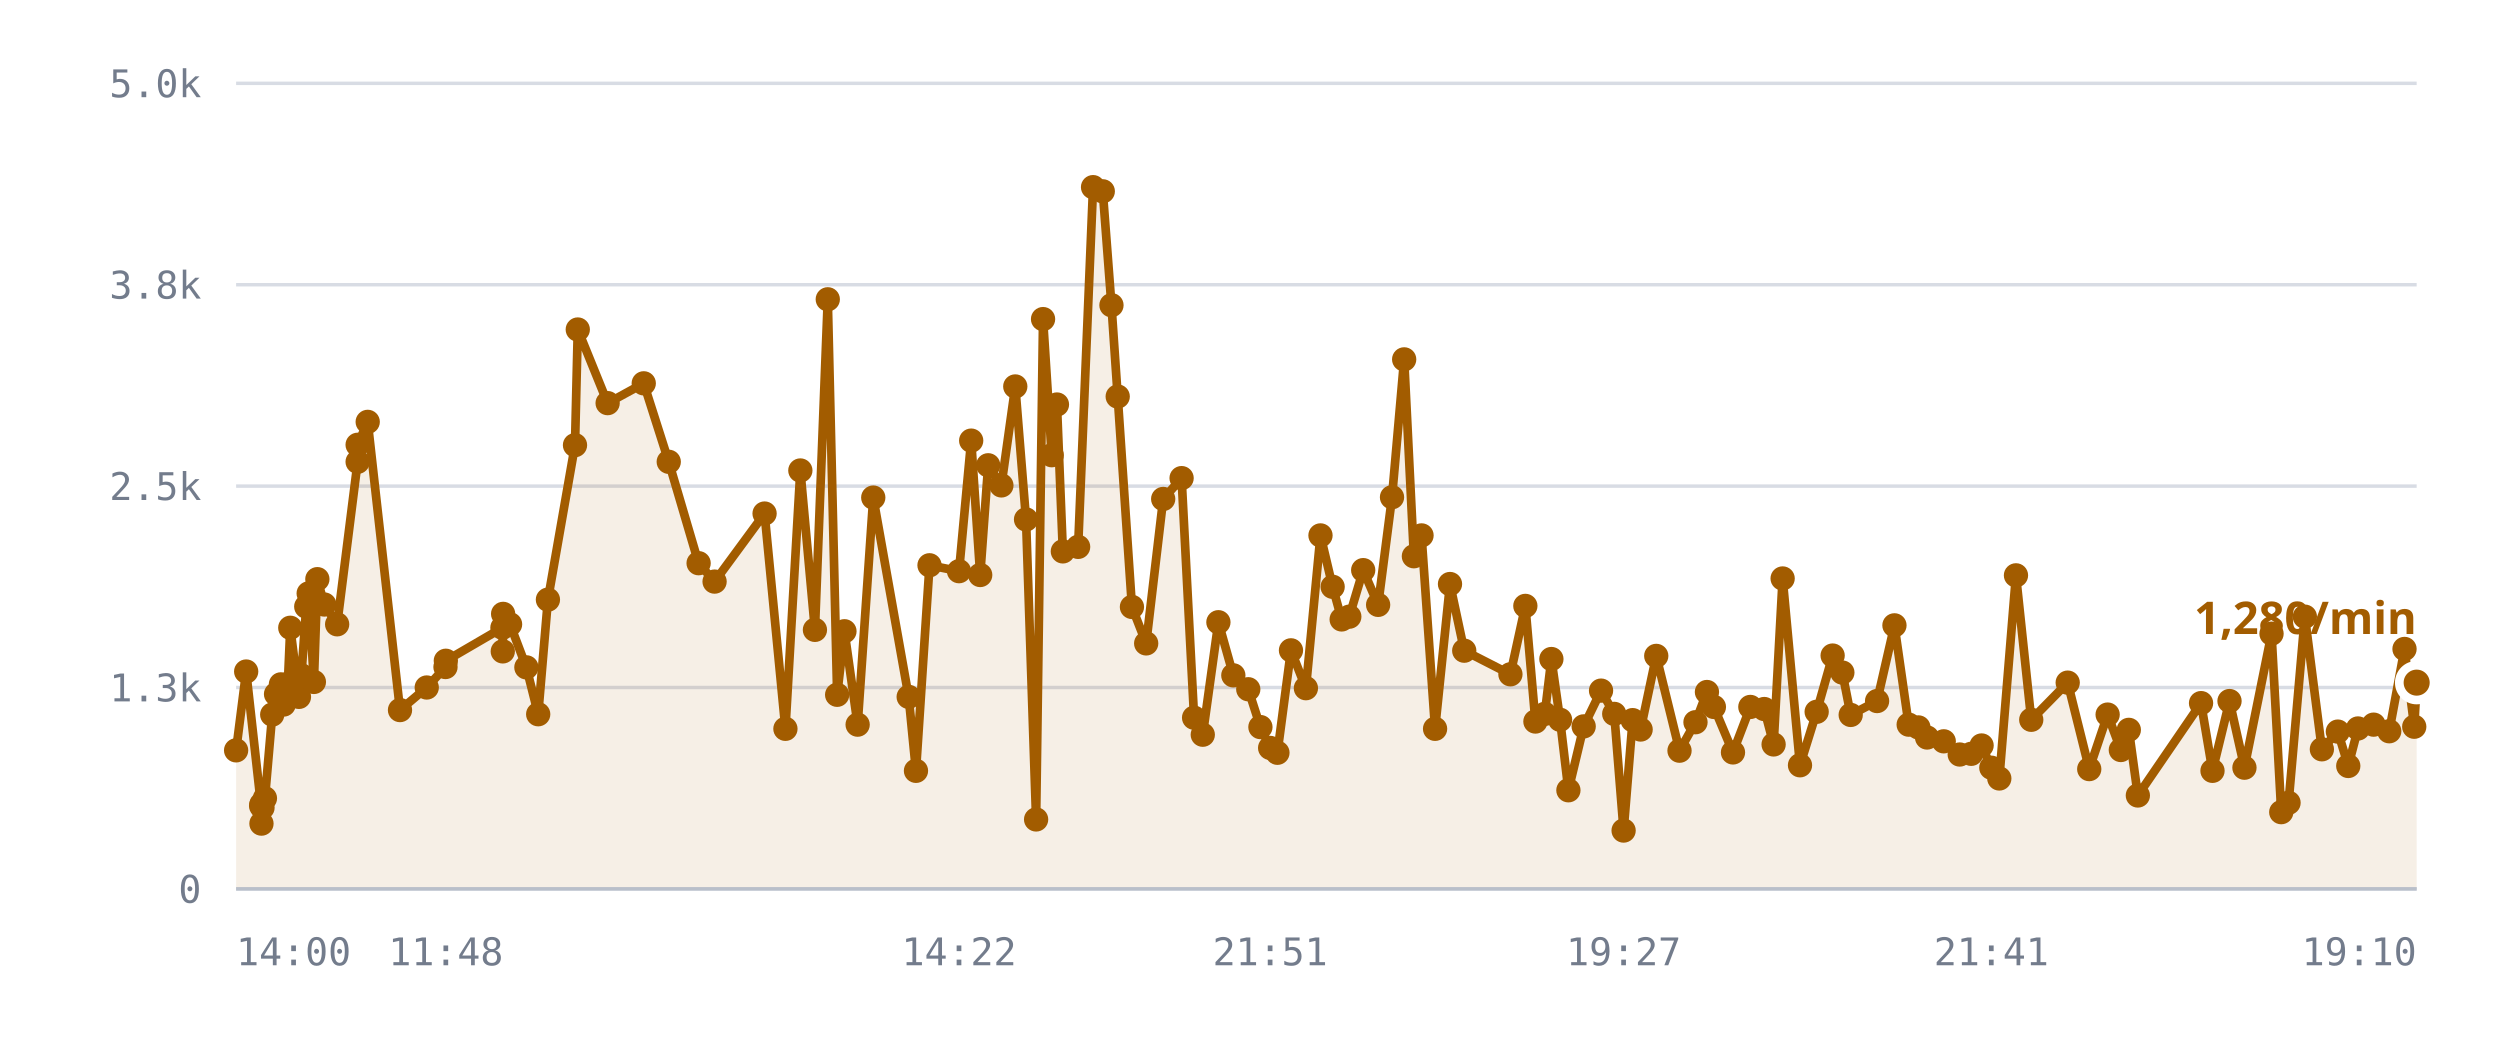
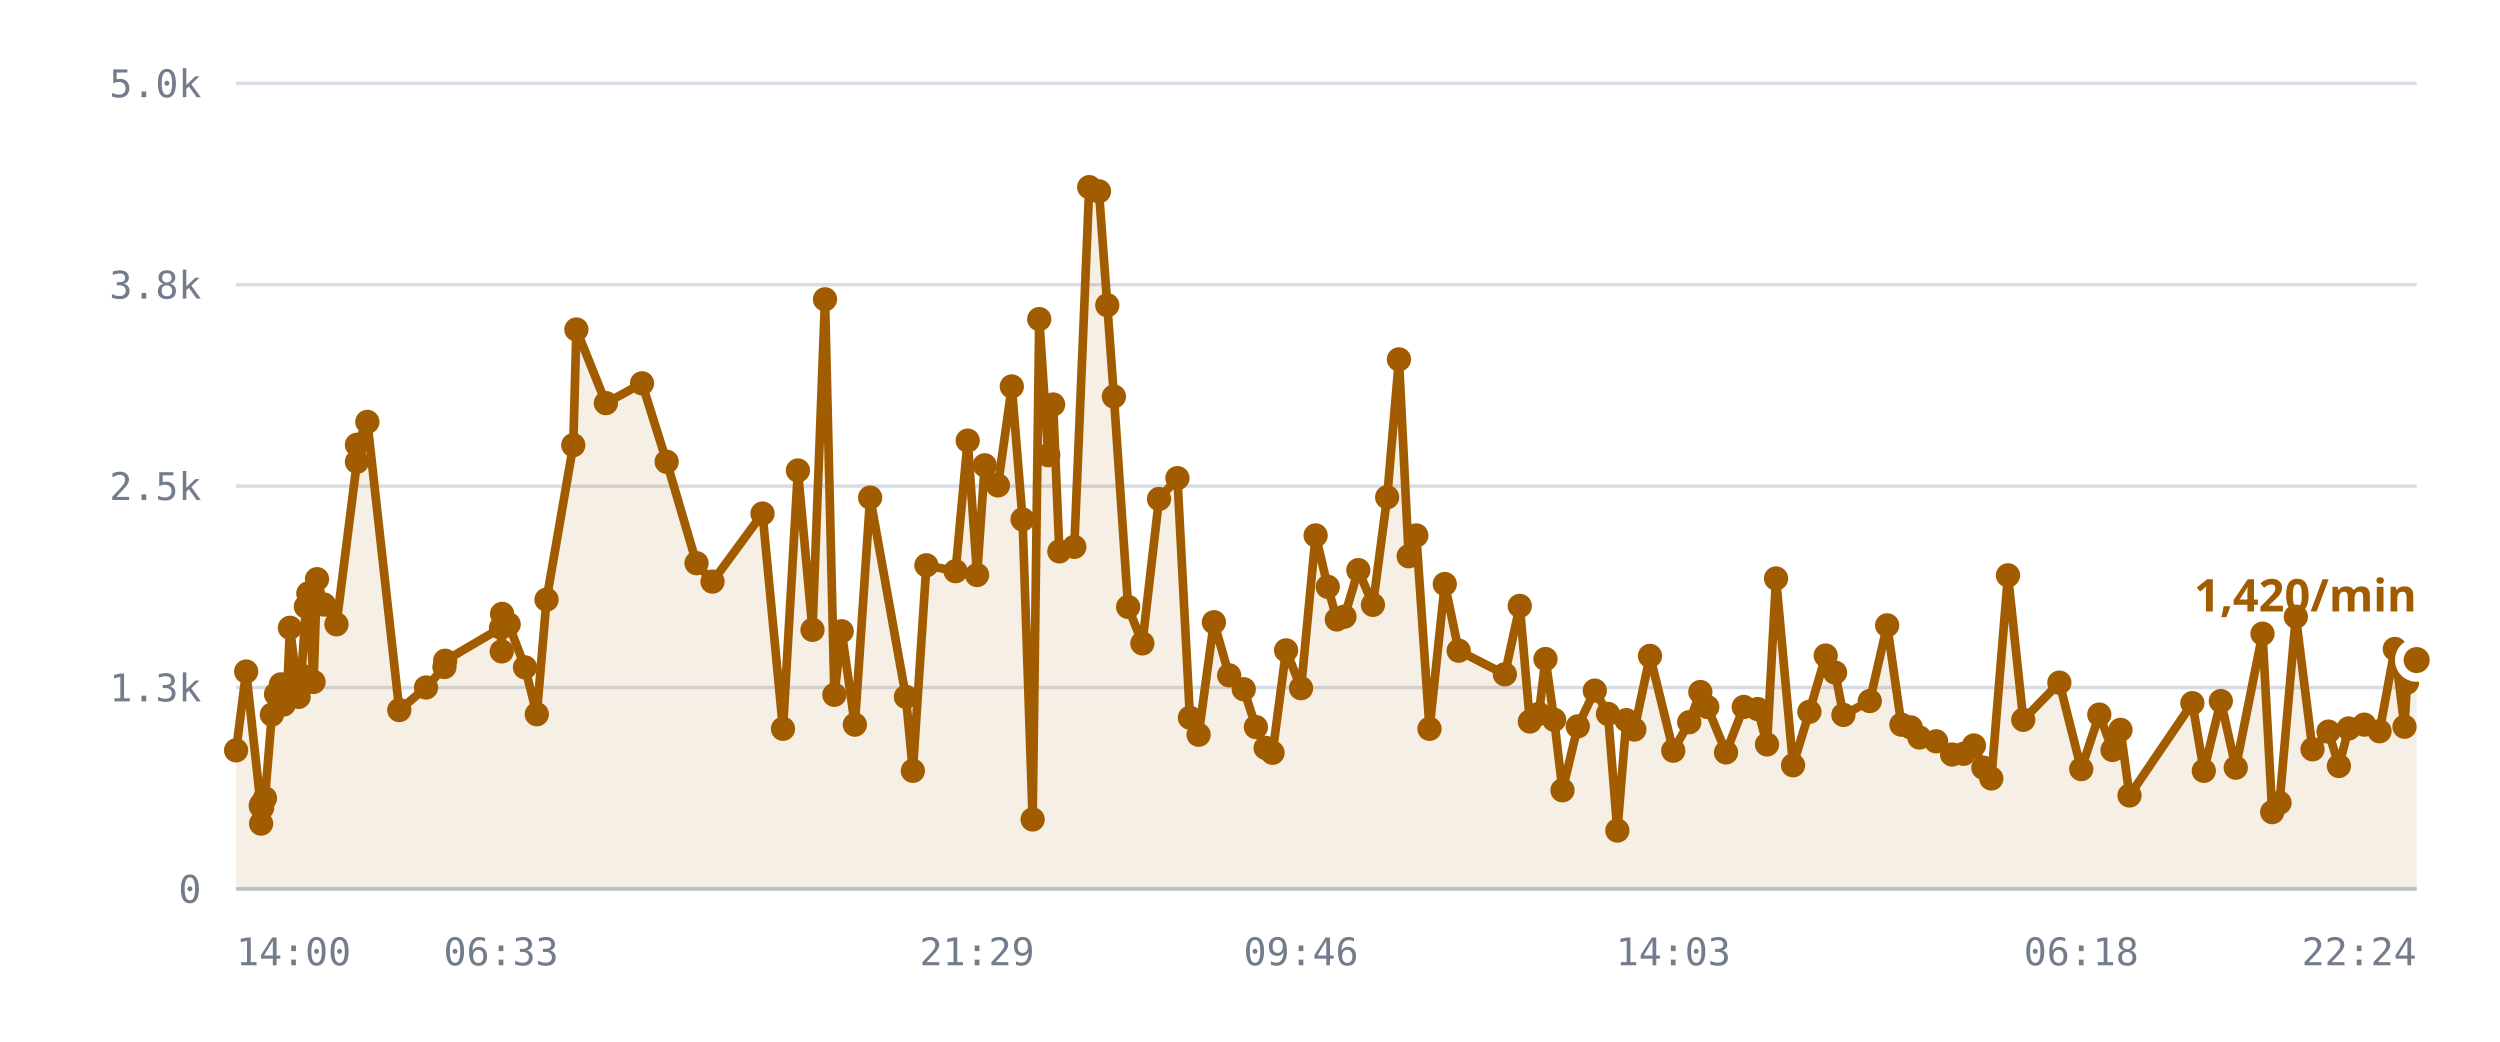
<svg xmlns="http://www.w3.org/2000/svg" viewBox="0 0 720 300" role="img" aria-label="/r/lobby messages per minute">
  <style>
    .grid      { stroke: var(--chart-grid, #d8dce4); stroke-width: 1; }
    .cap       { stroke: var(--chart-cap, #9a2b22); stroke-width: 1.5; stroke-dasharray: 5 4; }
    .cap-label { fill: var(--chart-cap, #9a2b22); font: 600 11px Archivo, system-ui, sans-serif; letter-spacing: .04em; }
    .tick      { fill: var(--chart-muted, #737c8c); font: 500 11px "IBM Plex Mono", ui-monospace, monospace; }
    .tick-y    { text-anchor: end; }
    .tick-x    { text-anchor: middle; }
    .series    { fill: none; stroke: var(--chart-line, #a25c00); stroke-width: 2.5; stroke-linejoin: round; stroke-linecap: round; }
    .fill      { fill: var(--chart-fill, rgba(162,92,0,.10)); stroke: none; }
    .dot       { fill: var(--chart-line, #a25c00); }
    .dot-last  { stroke: var(--chart-bg, #fff); stroke-width: 2.5; }
    .end-label { fill: var(--chart-line, #a25c00); font: 700 13px Archivo, system-ui, sans-serif; }
    .axis      { stroke: var(--chart-axis, #b9bfca); stroke-width: 1; }
  </style>
  <line x1="68" y1="256.0" x2="696" y2="256.0" class="grid" />
  <text x="58" y="260.0" class="tick tick-y">0</text>
  <line x1="68" y1="198.0" x2="696" y2="198.0" class="grid" />
  <text x="58" y="202.0" class="tick tick-y">1.3k</text>
  <line x1="68" y1="140.0" x2="696" y2="140.0" class="grid" />
  <text x="58" y="144.0" class="tick tick-y">2.5k</text>
  <line x1="68" y1="82.0" x2="696" y2="82.0" class="grid" />
  <text x="58" y="86.0" class="tick tick-y">3.8k</text>
  <line x1="68" y1="24.0" x2="696" y2="24.0" class="grid" />
  <text x="58" y="28.0" class="tick tick-y">5.0k</text>
-   <path d="M68.0,216.1 L70.9,193.4 L75.2,232.1 L75.3,237.2 L75.3,231.6 L75.6,232.6 L76.3,229.9 L78.4,205.8 L79.5,199.9 L80.9,197.1 L81.7,202.9 L82.9,197.0 L83.6,180.8 L86.1,200.7 L86.8,194.5 L88.2,174.7 L88.9,170.9 L90.4,196.4 L91.4,166.8 L93.4,174.1 L97.1,179.8 L103.0,133.0 L103.0,128.1 L105.9,121.5 L115.2,204.5 L122.9,198.0 L128.3,192.1 L128.4,190.3 L144.7,180.8 L144.8,187.6 L144.9,176.8 L146.9,179.8 L151.6,192.2 L155.0,205.7 L157.8,172.7 L165.6,128.2 L166.4,94.9 L175.0,116.1 L185.4,110.4 L192.6,133.0 L201.2,162.2 L205.8,167.5 L220.2,147.9 L226.2,209.9 L230.5,135.5 L234.7,181.4 L238.4,86.2 L241.1,200.1 L243.2,181.8 L247.0,208.7 L251.5,143.3 L261.7,200.7 L263.8,222.0 L267.7,162.8 L276.2,164.5 L279.7,126.9 L282.3,165.6 L284.6,134.0 L288.4,139.8 L292.4,111.3 L295.5,149.6 L298.4,236.0 L300.4,91.9 L302.9,131.1 L304.4,116.5 L306.1,158.8 L310.5,157.5 L314.8,53.9 L317.6,55.1 L320.1,87.9 L321.9,114.2 L326.0,174.8 L330.1,185.3 L335.0,143.7 L340.3,137.7 L343.9,206.7 L346.4,211.6 L350.9,179.2 L355.2,194.5 L359.5,198.5 L363.0,209.4 L365.8,215.4 L367.9,216.8 L371.8,187.3 L376.1,198.2 L380.3,154.2 L383.8,169.0 L386.4,178.4 L388.6,177.6 L392.6,164.2 L396.9,174.2 L400.9,143.2 L404.4,103.5 L407.2,160.2 L409.4,154.2 L413.3,209.9 L417.6,168.2 L421.7,187.4 L435.0,194.2 L439.3,174.5 L442.2,207.8 L444.9,205.6 L446.8,189.8 L449.3,207.3 L451.7,227.6 L456.1,209.2 L461.1,198.9 L464.9,205.6 L467.6,239.2 L470.2,207.4 L472.5,210.1 L477.0,188.9 L483.7,216.2 L488.3,208.0 L491.6,199.3 L493.6,203.6 L499.1,216.7 L504.1,203.6 L508.1,204.2 L510.8,214.4 L513.4,166.6 L518.4,220.4 L523.2,205.0 L527.8,188.8 L530.6,193.7 L533.0,205.9 L540.6,201.9 L545.6,180.1 L549.7,208.7 L552.5,209.5 L555.0,212.4 L559.8,213.5 L564.4,217.3 L567.7,217.1 L570.7,214.7 L573.5,221.1 L575.8,224.2 L580.6,165.7 L585.0,207.3 L595.5,196.6 L601.7,221.5 L607.0,205.8 L610.8,216.0 L613.1,210.2 L615.7,229.1 L633.9,202.5 L637.2,222.0 L642.1,201.9 L646.4,221.1 L654.2,182.5 L657.0,233.9 L659.1,231.2 L663.8,177.6 L668.7,215.8 L673.3,210.7 L676.3,220.6 L679.1,209.8 L683.6,208.7 L688.1,210.6 L692.5,186.9 L695.3,209.3 L696.0,196.6 L696.0,256.0 L68.0,256.0 Z" class="fill" />
-   <path d="M68.0,216.1 L70.9,193.4 L75.2,232.1 L75.3,237.2 L75.3,231.6 L75.6,232.6 L76.3,229.9 L78.4,205.8 L79.5,199.9 L80.9,197.1 L81.7,202.9 L82.9,197.0 L83.6,180.8 L86.1,200.7 L86.8,194.5 L88.2,174.7 L88.9,170.9 L90.4,196.4 L91.4,166.8 L93.4,174.1 L97.1,179.8 L103.0,133.0 L103.0,128.1 L105.9,121.5 L115.2,204.5 L122.9,198.0 L128.3,192.1 L128.4,190.3 L144.7,180.8 L144.8,187.6 L144.9,176.8 L146.9,179.8 L151.6,192.2 L155.0,205.7 L157.8,172.7 L165.6,128.2 L166.4,94.9 L175.0,116.1 L185.4,110.4 L192.6,133.0 L201.2,162.2 L205.8,167.5 L220.2,147.9 L226.2,209.9 L230.5,135.5 L234.7,181.4 L238.4,86.2 L241.1,200.1 L243.2,181.8 L247.0,208.7 L251.5,143.3 L261.7,200.7 L263.8,222.0 L267.7,162.8 L276.2,164.5 L279.7,126.9 L282.3,165.6 L284.6,134.0 L288.4,139.8 L292.4,111.3 L295.5,149.6 L298.4,236.0 L300.4,91.9 L302.9,131.1 L304.4,116.5 L306.1,158.8 L310.5,157.5 L314.8,53.9 L317.6,55.1 L320.1,87.9 L321.9,114.2 L326.0,174.8 L330.1,185.3 L335.0,143.7 L340.3,137.7 L343.9,206.7 L346.4,211.6 L350.9,179.2 L355.2,194.5 L359.5,198.5 L363.0,209.4 L365.8,215.4 L367.9,216.8 L371.8,187.3 L376.1,198.2 L380.3,154.2 L383.8,169.0 L386.4,178.4 L388.6,177.6 L392.6,164.2 L396.9,174.2 L400.9,143.2 L404.4,103.5 L407.2,160.2 L409.4,154.2 L413.3,209.9 L417.6,168.2 L421.7,187.4 L435.0,194.2 L439.3,174.5 L442.2,207.8 L444.9,205.6 L446.8,189.8 L449.3,207.3 L451.7,227.6 L456.1,209.2 L461.1,198.9 L464.9,205.6 L467.6,239.2 L470.2,207.4 L472.5,210.1 L477.0,188.9 L483.7,216.2 L488.3,208.0 L491.6,199.3 L493.6,203.6 L499.1,216.7 L504.1,203.6 L508.1,204.2 L510.8,214.4 L513.4,166.6 L518.4,220.4 L523.2,205.0 L527.8,188.8 L530.6,193.7 L533.0,205.9 L540.6,201.9 L545.6,180.1 L549.7,208.7 L552.5,209.5 L555.0,212.4 L559.8,213.5 L564.4,217.3 L567.7,217.1 L570.7,214.7 L573.5,221.1 L575.8,224.2 L580.6,165.7 L585.0,207.3 L595.5,196.6 L601.7,221.5 L607.0,205.8 L610.8,216.0 L613.1,210.2 L615.7,229.1 L633.9,202.5 L637.2,222.0 L642.1,201.9 L646.4,221.1 L654.2,182.5 L657.0,233.9 L659.1,231.2 L663.8,177.6 L668.7,215.8 L673.3,210.7 L676.3,220.6 L679.1,209.8 L683.6,208.7 L688.1,210.6 L692.5,186.9 L695.3,209.3 L696.0,196.6" class="series" />
+   <path d="M68.0,216.1 L70.9,193.4 L75.1,232.1 L75.2,237.2 L75.3,231.6 L75.5,232.6 L76.3,229.9 L78.3,205.8 L79.5,199.9 L80.9,197.1 L81.7,202.9 L82.8,197.0 L83.5,180.8 L86.0,200.7 L86.8,194.5 L88.1,174.7 L88.8,170.9 L90.3,196.4 L91.3,166.8 L93.3,174.1 L96.9,179.8 L102.8,133.0 L102.8,128.1 L105.8,121.5 L115.0,204.5 L122.7,198.0 L128.0,192.1 L128.2,190.3 L144.3,180.8 L144.5,187.6 L144.6,176.8 L146.5,179.8 L151.2,192.2 L154.6,205.7 L157.4,172.7 L165.1,128.2 L166.0,94.9 L174.5,116.1 L184.9,110.4 L192.0,133.0 L200.6,162.2 L205.2,167.5 L219.6,147.9 L225.5,209.9 L229.8,135.5 L234.0,181.4 L237.6,86.2 L240.3,200.1 L242.4,181.8 L246.2,208.7 L250.6,143.3 L260.9,200.7 L262.9,222.0 L266.8,162.8 L275.2,164.5 L278.7,126.9 L281.4,165.6 L283.6,134.0 L287.4,139.8 L291.4,111.3 L294.5,149.6 L297.4,236.0 L299.3,91.9 L301.9,131.1 L303.3,116.5 L305.1,158.8 L309.4,157.5 L313.7,53.9 L316.5,55.1 L318.9,87.9 L320.8,114.2 L324.9,174.8 L329.0,185.3 L333.8,143.7 L339.1,137.7 L342.7,206.7 L345.2,211.6 L349.6,179.2 L354.0,194.5 L358.2,198.5 L361.7,209.4 L364.5,215.4 L366.5,216.8 L370.4,187.3 L374.7,198.2 L378.9,154.2 L382.4,169.0 L385.0,178.4 L387.2,177.6 L391.2,164.2 L395.4,174.2 L399.5,143.2 L402.9,103.5 L405.7,160.2 L407.9,154.2 L411.7,209.9 L416.1,168.2 L420.1,187.4 L433.4,194.2 L437.7,174.5 L440.6,207.8 L443.2,205.6 L445.1,189.8 L447.6,207.3 L450.0,227.6 L454.4,209.2 L459.3,198.9 L463.1,205.6 L465.8,239.2 L468.4,207.4 L470.7,210.1 L475.2,188.9 L481.9,216.2 L486.5,208.0 L489.7,199.3 L491.7,203.6 L497.1,216.7 L502.2,203.6 L506.2,204.2 L508.9,214.4 L511.5,166.6 L516.4,220.4 L521.1,205.0 L525.8,188.8 L528.5,193.7 L530.9,205.9 L538.5,201.9 L543.5,180.1 L547.6,208.7 L550.3,209.5 L552.8,212.4 L557.6,213.5 L562.2,217.3 L565.5,217.1 L568.5,214.7 L571.2,221.1 L573.5,224.2 L578.3,165.7 L582.7,207.3 L593.1,196.6 L599.4,221.5 L604.6,205.8 L608.4,216.0 L610.7,210.2 L613.3,229.1 L631.4,202.5 L634.7,222.0 L639.6,201.9 L643.9,221.1 L651.6,182.5 L654.4,233.9 L656.5,231.2 L661.2,177.6 L666.0,215.8 L670.6,210.7 L673.6,220.6 L676.4,209.8 L680.9,208.7 L685.3,210.6 L689.7,186.9 L692.5,209.3 L693.2,196.6 L696.0,190.1 L696.0,256.0 L68.0,256.0 Z" class="fill" />
+   <path d="M68.0,216.1 L70.9,193.4 L75.1,232.1 L75.2,237.2 L75.3,231.6 L75.5,232.6 L76.3,229.9 L78.3,205.8 L79.5,199.9 L80.9,197.1 L81.7,202.9 L82.8,197.0 L83.5,180.8 L86.0,200.7 L86.8,194.5 L88.1,174.7 L88.8,170.9 L90.3,196.4 L91.3,166.8 L93.3,174.1 L96.9,179.8 L102.8,133.0 L102.8,128.1 L105.8,121.5 L115.0,204.5 L122.7,198.0 L128.0,192.1 L128.2,190.3 L144.3,180.8 L144.5,187.6 L144.6,176.8 L146.5,179.8 L151.2,192.2 L154.6,205.7 L157.4,172.7 L165.1,128.2 L166.0,94.9 L174.5,116.1 L184.9,110.4 L192.0,133.0 L200.6,162.2 L205.2,167.5 L219.6,147.9 L225.5,209.9 L229.8,135.5 L234.0,181.4 L237.6,86.2 L240.3,200.1 L242.4,181.8 L246.2,208.7 L250.6,143.3 L260.9,200.7 L262.9,222.0 L266.8,162.8 L275.2,164.5 L278.7,126.9 L281.4,165.6 L283.6,134.0 L287.4,139.8 L291.4,111.3 L294.5,149.6 L297.4,236.0 L299.3,91.9 L301.9,131.1 L303.3,116.5 L305.1,158.8 L309.4,157.5 L313.7,53.9 L316.5,55.1 L318.9,87.9 L320.8,114.2 L324.9,174.8 L329.0,185.3 L333.8,143.7 L339.1,137.7 L342.7,206.7 L345.2,211.6 L349.6,179.2 L354.0,194.5 L358.2,198.5 L361.7,209.4 L364.5,215.4 L366.5,216.8 L370.4,187.3 L374.7,198.2 L378.9,154.2 L382.4,169.0 L385.0,178.4 L387.2,177.6 L391.2,164.2 L395.4,174.2 L399.5,143.2 L402.9,103.5 L405.7,160.2 L407.9,154.2 L411.7,209.9 L416.1,168.2 L420.1,187.4 L433.4,194.2 L437.7,174.5 L440.6,207.8 L443.2,205.6 L445.1,189.8 L447.6,207.3 L450.0,227.6 L454.4,209.2 L459.3,198.9 L463.1,205.6 L465.8,239.2 L468.4,207.4 L470.7,210.1 L475.2,188.9 L481.9,216.2 L486.5,208.0 L489.7,199.3 L491.7,203.6 L497.1,216.7 L502.2,203.6 L506.2,204.2 L508.9,214.4 L511.5,166.6 L516.4,220.4 L521.1,205.0 L525.8,188.8 L528.5,193.7 L530.9,205.9 L538.5,201.9 L543.5,180.1 L547.6,208.7 L550.3,209.5 L552.8,212.4 L557.6,213.5 L562.2,217.3 L565.5,217.1 L568.5,214.7 L571.2,221.1 L573.5,224.2 L578.3,165.7 L582.7,207.3 L593.1,196.6 L599.4,221.5 L604.6,205.8 L608.4,216.0 L610.7,210.2 L613.3,229.1 L631.4,202.5 L634.7,222.0 L639.6,201.9 L643.9,221.1 L651.6,182.5 L654.4,233.9 L656.5,231.2 L661.2,177.6 L666.0,215.8 L670.6,210.7 L673.6,220.6 L676.4,209.8 L680.9,208.7 L685.3,210.6 L689.7,186.9 L692.5,209.3 L693.2,196.6 L696.0,190.1" class="series" />
  <circle cx="68.0" cy="216.1" r="3.5" class="dot" />
  <circle cx="70.9" cy="193.4" r="3.5" class="dot" />
-   <circle cx="75.2" cy="232.1" r="3.5" class="dot" />
-   <circle cx="75.3" cy="237.2" r="3.5" class="dot" />
+   <circle cx="75.1" cy="232.1" r="3.5" class="dot" />
+   <circle cx="75.2" cy="237.2" r="3.5" class="dot" />
  <circle cx="75.3" cy="231.6" r="3.5" class="dot" />
-   <circle cx="75.6" cy="232.6" r="3.5" class="dot" />
+   <circle cx="75.5" cy="232.6" r="3.5" class="dot" />
  <circle cx="76.3" cy="229.9" r="3.5" class="dot" />
-   <circle cx="78.4" cy="205.8" r="3.5" class="dot" />
+   <circle cx="78.3" cy="205.8" r="3.5" class="dot" />
  <circle cx="79.5" cy="199.9" r="3.5" class="dot" />
  <circle cx="80.9" cy="197.1" r="3.5" class="dot" />
  <circle cx="81.7" cy="202.9" r="3.5" class="dot" />
-   <circle cx="82.9" cy="197.0" r="3.5" class="dot" />
-   <circle cx="83.6" cy="180.8" r="3.5" class="dot" />
-   <circle cx="86.1" cy="200.7" r="3.5" class="dot" />
+   <circle cx="82.8" cy="197.0" r="3.5" class="dot" />
+   <circle cx="83.5" cy="180.8" r="3.5" class="dot" />
+   <circle cx="86.0" cy="200.7" r="3.5" class="dot" />
  <circle cx="86.8" cy="194.5" r="3.5" class="dot" />
-   <circle cx="88.2" cy="174.7" r="3.5" class="dot" />
-   <circle cx="88.9" cy="170.9" r="3.5" class="dot" />
-   <circle cx="90.4" cy="196.4" r="3.5" class="dot" />
-   <circle cx="91.4" cy="166.8" r="3.5" class="dot" />
-   <circle cx="93.4" cy="174.1" r="3.5" class="dot" />
-   <circle cx="97.1" cy="179.8" r="3.5" class="dot" />
-   <circle cx="103.0" cy="133.0" r="3.5" class="dot" />
-   <circle cx="103.0" cy="128.1" r="3.5" class="dot" />
-   <circle cx="105.9" cy="121.5" r="3.5" class="dot" />
-   <circle cx="115.2" cy="204.5" r="3.5" class="dot" />
-   <circle cx="122.9" cy="198.0" r="3.5" class="dot" />
-   <circle cx="128.3" cy="192.1" r="3.5" class="dot" />
-   <circle cx="128.4" cy="190.3" r="3.5" class="dot" />
-   <circle cx="144.7" cy="180.8" r="3.5" class="dot" />
-   <circle cx="144.8" cy="187.6" r="3.5" class="dot" />
-   <circle cx="144.9" cy="176.8" r="3.5" class="dot" />
-   <circle cx="146.9" cy="179.8" r="3.5" class="dot" />
-   <circle cx="151.6" cy="192.2" r="3.5" class="dot" />
-   <circle cx="155.0" cy="205.7" r="3.5" class="dot" />
-   <circle cx="157.8" cy="172.7" r="3.5" class="dot" />
-   <circle cx="165.6" cy="128.2" r="3.5" class="dot" />
-   <circle cx="166.4" cy="94.9" r="3.5" class="dot" />
-   <circle cx="175.0" cy="116.1" r="3.5" class="dot" />
-   <circle cx="185.4" cy="110.4" r="3.5" class="dot" />
-   <circle cx="192.6" cy="133.0" r="3.5" class="dot" />
-   <circle cx="201.2" cy="162.2" r="3.5" class="dot" />
-   <circle cx="205.8" cy="167.5" r="3.5" class="dot" />
-   <circle cx="220.2" cy="147.9" r="3.5" class="dot" />
-   <circle cx="226.2" cy="209.9" r="3.5" class="dot" />
-   <circle cx="230.5" cy="135.5" r="3.5" class="dot" />
-   <circle cx="234.7" cy="181.4" r="3.5" class="dot" />
-   <circle cx="238.4" cy="86.2" r="3.5" class="dot" />
-   <circle cx="241.1" cy="200.1" r="3.5" class="dot" />
-   <circle cx="243.2" cy="181.8" r="3.5" class="dot" />
-   <circle cx="247.0" cy="208.7" r="3.5" class="dot" />
-   <circle cx="251.5" cy="143.3" r="3.5" class="dot" />
-   <circle cx="261.7" cy="200.7" r="3.5" class="dot" />
-   <circle cx="263.8" cy="222.0" r="3.5" class="dot" />
-   <circle cx="267.7" cy="162.8" r="3.5" class="dot" />
-   <circle cx="276.2" cy="164.5" r="3.5" class="dot" />
-   <circle cx="279.7" cy="126.9" r="3.5" class="dot" />
-   <circle cx="282.3" cy="165.6" r="3.5" class="dot" />
-   <circle cx="284.6" cy="134.0" r="3.5" class="dot" />
-   <circle cx="288.4" cy="139.8" r="3.5" class="dot" />
-   <circle cx="292.4" cy="111.3" r="3.5" class="dot" />
-   <circle cx="295.5" cy="149.6" r="3.5" class="dot" />
-   <circle cx="298.4" cy="236.0" r="3.5" class="dot" />
-   <circle cx="300.4" cy="91.9" r="3.5" class="dot" />
-   <circle cx="302.9" cy="131.1" r="3.5" class="dot" />
-   <circle cx="304.4" cy="116.5" r="3.5" class="dot" />
-   <circle cx="306.1" cy="158.8" r="3.5" class="dot" />
-   <circle cx="310.5" cy="157.5" r="3.5" class="dot" />
-   <circle cx="314.8" cy="53.9" r="3.5" class="dot" />
-   <circle cx="317.6" cy="55.1" r="3.5" class="dot" />
-   <circle cx="320.1" cy="87.9" r="3.5" class="dot" />
-   <circle cx="321.9" cy="114.2" r="3.5" class="dot" />
-   <circle cx="326.0" cy="174.8" r="3.5" class="dot" />
-   <circle cx="330.1" cy="185.3" r="3.5" class="dot" />
-   <circle cx="335.0" cy="143.7" r="3.5" class="dot" />
-   <circle cx="340.3" cy="137.7" r="3.5" class="dot" />
-   <circle cx="343.9" cy="206.7" r="3.5" class="dot" />
-   <circle cx="346.4" cy="211.6" r="3.5" class="dot" />
-   <circle cx="350.9" cy="179.2" r="3.5" class="dot" />
-   <circle cx="355.2" cy="194.5" r="3.5" class="dot" />
-   <circle cx="359.5" cy="198.5" r="3.5" class="dot" />
-   <circle cx="363.0" cy="209.4" r="3.5" class="dot" />
-   <circle cx="365.8" cy="215.4" r="3.5" class="dot" />
-   <circle cx="367.9" cy="216.8" r="3.5" class="dot" />
-   <circle cx="371.8" cy="187.3" r="3.5" class="dot" />
-   <circle cx="376.1" cy="198.2" r="3.5" class="dot" />
-   <circle cx="380.3" cy="154.2" r="3.5" class="dot" />
-   <circle cx="383.8" cy="169.0" r="3.5" class="dot" />
-   <circle cx="386.4" cy="178.4" r="3.5" class="dot" />
-   <circle cx="388.6" cy="177.6" r="3.5" class="dot" />
-   <circle cx="392.6" cy="164.2" r="3.5" class="dot" />
-   <circle cx="396.9" cy="174.2" r="3.5" class="dot" />
-   <circle cx="400.9" cy="143.2" r="3.5" class="dot" />
-   <circle cx="404.4" cy="103.5" r="3.5" class="dot" />
-   <circle cx="407.2" cy="160.2" r="3.5" class="dot" />
-   <circle cx="409.4" cy="154.2" r="3.5" class="dot" />
-   <circle cx="413.3" cy="209.9" r="3.5" class="dot" />
-   <circle cx="417.6" cy="168.2" r="3.5" class="dot" />
-   <circle cx="421.7" cy="187.4" r="3.5" class="dot" />
-   <circle cx="435.0" cy="194.2" r="3.5" class="dot" />
-   <circle cx="439.3" cy="174.5" r="3.5" class="dot" />
-   <circle cx="442.2" cy="207.8" r="3.5" class="dot" />
-   <circle cx="444.9" cy="205.6" r="3.5" class="dot" />
-   <circle cx="446.8" cy="189.8" r="3.5" class="dot" />
-   <circle cx="449.3" cy="207.3" r="3.5" class="dot" />
-   <circle cx="451.7" cy="227.6" r="3.5" class="dot" />
-   <circle cx="456.1" cy="209.2" r="3.5" class="dot" />
-   <circle cx="461.1" cy="198.9" r="3.5" class="dot" />
-   <circle cx="464.9" cy="205.6" r="3.5" class="dot" />
-   <circle cx="467.6" cy="239.2" r="3.5" class="dot" />
-   <circle cx="470.2" cy="207.4" r="3.5" class="dot" />
-   <circle cx="472.5" cy="210.1" r="3.5" class="dot" />
-   <circle cx="477.0" cy="188.9" r="3.5" class="dot" />
-   <circle cx="483.7" cy="216.2" r="3.5" class="dot" />
-   <circle cx="488.3" cy="208.0" r="3.5" class="dot" />
-   <circle cx="491.6" cy="199.3" r="3.5" class="dot" />
-   <circle cx="493.6" cy="203.6" r="3.5" class="dot" />
-   <circle cx="499.1" cy="216.7" r="3.5" class="dot" />
-   <circle cx="504.1" cy="203.6" r="3.5" class="dot" />
-   <circle cx="508.1" cy="204.2" r="3.5" class="dot" />
-   <circle cx="510.8" cy="214.4" r="3.5" class="dot" />
-   <circle cx="513.4" cy="166.6" r="3.5" class="dot" />
-   <circle cx="518.4" cy="220.4" r="3.5" class="dot" />
-   <circle cx="523.2" cy="205.0" r="3.5" class="dot" />
-   <circle cx="527.8" cy="188.8" r="3.5" class="dot" />
-   <circle cx="530.6" cy="193.7" r="3.5" class="dot" />
-   <circle cx="533.0" cy="205.9" r="3.5" class="dot" />
-   <circle cx="540.6" cy="201.9" r="3.5" class="dot" />
-   <circle cx="545.6" cy="180.1" r="3.5" class="dot" />
-   <circle cx="549.7" cy="208.7" r="3.5" class="dot" />
-   <circle cx="552.5" cy="209.5" r="3.5" class="dot" />
-   <circle cx="555.0" cy="212.4" r="3.5" class="dot" />
-   <circle cx="559.8" cy="213.5" r="3.5" class="dot" />
-   <circle cx="564.4" cy="217.3" r="3.5" class="dot" />
-   <circle cx="567.7" cy="217.1" r="3.5" class="dot" />
-   <circle cx="570.7" cy="214.7" r="3.5" class="dot" />
-   <circle cx="573.5" cy="221.1" r="3.5" class="dot" />
-   <circle cx="575.8" cy="224.2" r="3.5" class="dot" />
-   <circle cx="580.6" cy="165.7" r="3.5" class="dot" />
-   <circle cx="585.0" cy="207.3" r="3.5" class="dot" />
-   <circle cx="595.5" cy="196.6" r="3.5" class="dot" />
-   <circle cx="601.7" cy="221.5" r="3.5" class="dot" />
-   <circle cx="607.0" cy="205.8" r="3.5" class="dot" />
-   <circle cx="610.8" cy="216.0" r="3.5" class="dot" />
-   <circle cx="613.1" cy="210.2" r="3.5" class="dot" />
-   <circle cx="615.7" cy="229.1" r="3.5" class="dot" />
-   <circle cx="633.9" cy="202.5" r="3.5" class="dot" />
-   <circle cx="637.2" cy="222.0" r="3.5" class="dot" />
-   <circle cx="642.1" cy="201.9" r="3.5" class="dot" />
-   <circle cx="646.4" cy="221.1" r="3.5" class="dot" />
-   <circle cx="654.2" cy="182.5" r="3.5" class="dot" />
-   <circle cx="657.0" cy="233.9" r="3.5" class="dot" />
-   <circle cx="659.1" cy="231.2" r="3.5" class="dot" />
-   <circle cx="663.8" cy="177.6" r="3.5" class="dot" />
-   <circle cx="668.7" cy="215.8" r="3.5" class="dot" />
-   <circle cx="673.3" cy="210.7" r="3.5" class="dot" />
-   <circle cx="676.3" cy="220.6" r="3.5" class="dot" />
-   <circle cx="679.1" cy="209.8" r="3.5" class="dot" />
-   <circle cx="683.6" cy="208.7" r="3.5" class="dot" />
-   <circle cx="688.1" cy="210.6" r="3.5" class="dot" />
-   <circle cx="692.5" cy="186.9" r="3.5" class="dot" />
-   <circle cx="695.3" cy="209.3" r="3.5" class="dot" />
-   <circle cx="696.0" cy="196.6" r="5" class="dot dot-last" />
-   <text x="696.0" y="182.6" class="end-label" text-anchor="end">1,280/min</text>
+   <circle cx="88.1" cy="174.7" r="3.5" class="dot" />
+   <circle cx="88.8" cy="170.9" r="3.5" class="dot" />
+   <circle cx="90.3" cy="196.4" r="3.5" class="dot" />
+   <circle cx="91.3" cy="166.8" r="3.5" class="dot" />
+   <circle cx="93.3" cy="174.1" r="3.5" class="dot" />
+   <circle cx="96.9" cy="179.8" r="3.5" class="dot" />
+   <circle cx="102.8" cy="133.0" r="3.5" class="dot" />
+   <circle cx="102.8" cy="128.1" r="3.5" class="dot" />
+   <circle cx="105.8" cy="121.5" r="3.5" class="dot" />
+   <circle cx="115.0" cy="204.5" r="3.5" class="dot" />
+   <circle cx="122.7" cy="198.0" r="3.5" class="dot" />
+   <circle cx="128.0" cy="192.1" r="3.5" class="dot" />
+   <circle cx="128.2" cy="190.3" r="3.5" class="dot" />
+   <circle cx="144.3" cy="180.8" r="3.5" class="dot" />
+   <circle cx="144.5" cy="187.6" r="3.5" class="dot" />
+   <circle cx="144.6" cy="176.8" r="3.5" class="dot" />
+   <circle cx="146.5" cy="179.8" r="3.5" class="dot" />
+   <circle cx="151.2" cy="192.2" r="3.5" class="dot" />
+   <circle cx="154.6" cy="205.7" r="3.5" class="dot" />
+   <circle cx="157.4" cy="172.7" r="3.5" class="dot" />
+   <circle cx="165.1" cy="128.2" r="3.5" class="dot" />
+   <circle cx="166.0" cy="94.9" r="3.5" class="dot" />
+   <circle cx="174.5" cy="116.1" r="3.5" class="dot" />
+   <circle cx="184.9" cy="110.4" r="3.5" class="dot" />
+   <circle cx="192.0" cy="133.0" r="3.5" class="dot" />
+   <circle cx="200.6" cy="162.2" r="3.5" class="dot" />
+   <circle cx="205.2" cy="167.5" r="3.5" class="dot" />
+   <circle cx="219.6" cy="147.9" r="3.5" class="dot" />
+   <circle cx="225.5" cy="209.9" r="3.5" class="dot" />
+   <circle cx="229.8" cy="135.5" r="3.5" class="dot" />
+   <circle cx="234.0" cy="181.4" r="3.5" class="dot" />
+   <circle cx="237.6" cy="86.2" r="3.5" class="dot" />
+   <circle cx="240.3" cy="200.1" r="3.5" class="dot" />
+   <circle cx="242.4" cy="181.8" r="3.5" class="dot" />
+   <circle cx="246.2" cy="208.7" r="3.5" class="dot" />
+   <circle cx="250.6" cy="143.3" r="3.5" class="dot" />
+   <circle cx="260.9" cy="200.7" r="3.5" class="dot" />
+   <circle cx="262.9" cy="222.0" r="3.5" class="dot" />
+   <circle cx="266.8" cy="162.8" r="3.5" class="dot" />
+   <circle cx="275.2" cy="164.5" r="3.5" class="dot" />
+   <circle cx="278.7" cy="126.9" r="3.5" class="dot" />
+   <circle cx="281.4" cy="165.6" r="3.5" class="dot" />
+   <circle cx="283.6" cy="134.0" r="3.5" class="dot" />
+   <circle cx="287.4" cy="139.8" r="3.5" class="dot" />
+   <circle cx="291.4" cy="111.3" r="3.5" class="dot" />
+   <circle cx="294.5" cy="149.6" r="3.5" class="dot" />
+   <circle cx="297.4" cy="236.0" r="3.5" class="dot" />
+   <circle cx="299.3" cy="91.9" r="3.5" class="dot" />
+   <circle cx="301.9" cy="131.1" r="3.5" class="dot" />
+   <circle cx="303.3" cy="116.5" r="3.5" class="dot" />
+   <circle cx="305.1" cy="158.8" r="3.5" class="dot" />
+   <circle cx="309.4" cy="157.5" r="3.5" class="dot" />
+   <circle cx="313.7" cy="53.9" r="3.5" class="dot" />
+   <circle cx="316.5" cy="55.1" r="3.5" class="dot" />
+   <circle cx="318.9" cy="87.9" r="3.5" class="dot" />
+   <circle cx="320.8" cy="114.2" r="3.5" class="dot" />
+   <circle cx="324.9" cy="174.8" r="3.5" class="dot" />
+   <circle cx="329.0" cy="185.3" r="3.5" class="dot" />
+   <circle cx="333.8" cy="143.7" r="3.5" class="dot" />
+   <circle cx="339.1" cy="137.7" r="3.5" class="dot" />
+   <circle cx="342.7" cy="206.7" r="3.5" class="dot" />
+   <circle cx="345.2" cy="211.6" r="3.5" class="dot" />
+   <circle cx="349.6" cy="179.2" r="3.5" class="dot" />
+   <circle cx="354.0" cy="194.5" r="3.5" class="dot" />
+   <circle cx="358.2" cy="198.5" r="3.5" class="dot" />
+   <circle cx="361.7" cy="209.4" r="3.5" class="dot" />
+   <circle cx="364.5" cy="215.4" r="3.5" class="dot" />
+   <circle cx="366.5" cy="216.8" r="3.5" class="dot" />
+   <circle cx="370.4" cy="187.3" r="3.5" class="dot" />
+   <circle cx="374.7" cy="198.2" r="3.5" class="dot" />
+   <circle cx="378.9" cy="154.2" r="3.5" class="dot" />
+   <circle cx="382.4" cy="169.0" r="3.5" class="dot" />
+   <circle cx="385.0" cy="178.4" r="3.5" class="dot" />
+   <circle cx="387.2" cy="177.6" r="3.5" class="dot" />
+   <circle cx="391.2" cy="164.2" r="3.5" class="dot" />
+   <circle cx="395.4" cy="174.2" r="3.5" class="dot" />
+   <circle cx="399.5" cy="143.2" r="3.5" class="dot" />
+   <circle cx="402.9" cy="103.5" r="3.5" class="dot" />
+   <circle cx="405.7" cy="160.2" r="3.5" class="dot" />
+   <circle cx="407.9" cy="154.2" r="3.5" class="dot" />
+   <circle cx="411.7" cy="209.9" r="3.5" class="dot" />
+   <circle cx="416.1" cy="168.2" r="3.5" class="dot" />
+   <circle cx="420.1" cy="187.4" r="3.5" class="dot" />
+   <circle cx="433.4" cy="194.2" r="3.5" class="dot" />
+   <circle cx="437.7" cy="174.5" r="3.5" class="dot" />
+   <circle cx="440.6" cy="207.8" r="3.5" class="dot" />
+   <circle cx="443.2" cy="205.6" r="3.5" class="dot" />
+   <circle cx="445.1" cy="189.8" r="3.5" class="dot" />
+   <circle cx="447.6" cy="207.3" r="3.5" class="dot" />
+   <circle cx="450.0" cy="227.6" r="3.5" class="dot" />
+   <circle cx="454.4" cy="209.2" r="3.5" class="dot" />
+   <circle cx="459.3" cy="198.9" r="3.5" class="dot" />
+   <circle cx="463.1" cy="205.6" r="3.5" class="dot" />
+   <circle cx="465.8" cy="239.2" r="3.5" class="dot" />
+   <circle cx="468.4" cy="207.4" r="3.5" class="dot" />
+   <circle cx="470.7" cy="210.1" r="3.5" class="dot" />
+   <circle cx="475.2" cy="188.9" r="3.5" class="dot" />
+   <circle cx="481.9" cy="216.2" r="3.5" class="dot" />
+   <circle cx="486.5" cy="208.0" r="3.5" class="dot" />
+   <circle cx="489.7" cy="199.3" r="3.5" class="dot" />
+   <circle cx="491.7" cy="203.6" r="3.5" class="dot" />
+   <circle cx="497.1" cy="216.7" r="3.5" class="dot" />
+   <circle cx="502.2" cy="203.6" r="3.5" class="dot" />
+   <circle cx="506.2" cy="204.2" r="3.5" class="dot" />
+   <circle cx="508.9" cy="214.4" r="3.5" class="dot" />
+   <circle cx="511.5" cy="166.6" r="3.5" class="dot" />
+   <circle cx="516.4" cy="220.4" r="3.5" class="dot" />
+   <circle cx="521.1" cy="205.0" r="3.5" class="dot" />
+   <circle cx="525.8" cy="188.8" r="3.5" class="dot" />
+   <circle cx="528.5" cy="193.7" r="3.5" class="dot" />
+   <circle cx="530.9" cy="205.9" r="3.5" class="dot" />
+   <circle cx="538.5" cy="201.9" r="3.5" class="dot" />
+   <circle cx="543.5" cy="180.1" r="3.5" class="dot" />
+   <circle cx="547.6" cy="208.7" r="3.5" class="dot" />
+   <circle cx="550.3" cy="209.5" r="3.5" class="dot" />
+   <circle cx="552.8" cy="212.4" r="3.5" class="dot" />
+   <circle cx="557.6" cy="213.5" r="3.5" class="dot" />
+   <circle cx="562.2" cy="217.3" r="3.5" class="dot" />
+   <circle cx="565.5" cy="217.1" r="3.5" class="dot" />
+   <circle cx="568.5" cy="214.7" r="3.5" class="dot" />
+   <circle cx="571.2" cy="221.1" r="3.5" class="dot" />
+   <circle cx="573.5" cy="224.2" r="3.5" class="dot" />
+   <circle cx="578.3" cy="165.7" r="3.5" class="dot" />
+   <circle cx="582.7" cy="207.3" r="3.5" class="dot" />
+   <circle cx="593.1" cy="196.6" r="3.5" class="dot" />
+   <circle cx="599.4" cy="221.5" r="3.5" class="dot" />
+   <circle cx="604.6" cy="205.8" r="3.5" class="dot" />
+   <circle cx="608.4" cy="216.0" r="3.5" class="dot" />
+   <circle cx="610.7" cy="210.2" r="3.5" class="dot" />
+   <circle cx="613.3" cy="229.1" r="3.5" class="dot" />
+   <circle cx="631.4" cy="202.5" r="3.5" class="dot" />
+   <circle cx="634.7" cy="222.0" r="3.5" class="dot" />
+   <circle cx="639.6" cy="201.9" r="3.5" class="dot" />
+   <circle cx="643.9" cy="221.1" r="3.5" class="dot" />
+   <circle cx="651.6" cy="182.5" r="3.5" class="dot" />
+   <circle cx="654.4" cy="233.9" r="3.5" class="dot" />
+   <circle cx="656.5" cy="231.2" r="3.5" class="dot" />
+   <circle cx="661.2" cy="177.6" r="3.5" class="dot" />
+   <circle cx="666.0" cy="215.8" r="3.5" class="dot" />
+   <circle cx="670.6" cy="210.7" r="3.5" class="dot" />
+   <circle cx="673.6" cy="220.6" r="3.5" class="dot" />
+   <circle cx="676.4" cy="209.8" r="3.5" class="dot" />
+   <circle cx="680.9" cy="208.7" r="3.5" class="dot" />
+   <circle cx="685.3" cy="210.6" r="3.5" class="dot" />
+   <circle cx="689.7" cy="186.9" r="3.5" class="dot" />
+   <circle cx="692.5" cy="209.3" r="3.5" class="dot" />
+   <circle cx="693.2" cy="196.6" r="3.5" class="dot" />
+   <circle cx="696.0" cy="190.1" r="5" class="dot dot-last" />
+   <text x="696.0" y="176.1" class="end-label" text-anchor="end">1,420/min</text>
  <line x1="68" y1="256" x2="696" y2="256" class="axis" />
  <text x="68.0" y="278" class="tick" text-anchor="start">14:00</text>
-   <text x="128.4" y="278" class="tick" text-anchor="middle">11:48</text>
-   <text x="276.2" y="278" class="tick" text-anchor="middle">14:22</text>
-   <text x="365.8" y="278" class="tick" text-anchor="middle">21:51</text>
-   <text x="467.6" y="278" class="tick" text-anchor="middle">19:27</text>
-   <text x="573.5" y="278" class="tick" text-anchor="middle">21:41</text>
-   <text x="696.0" y="278" class="tick" text-anchor="end">19:10</text>
+   <text x="144.3" y="278" class="tick" text-anchor="middle">06:33</text>
+   <text x="281.4" y="278" class="tick" text-anchor="middle">21:29</text>
+   <text x="374.7" y="278" class="tick" text-anchor="middle">09:46</text>
+   <text x="481.9" y="278" class="tick" text-anchor="middle">14:03</text>
+   <text x="599.4" y="278" class="tick" text-anchor="middle">06:18</text>
+   <text x="696.0" y="278" class="tick" text-anchor="end">22:24</text>
</svg>
